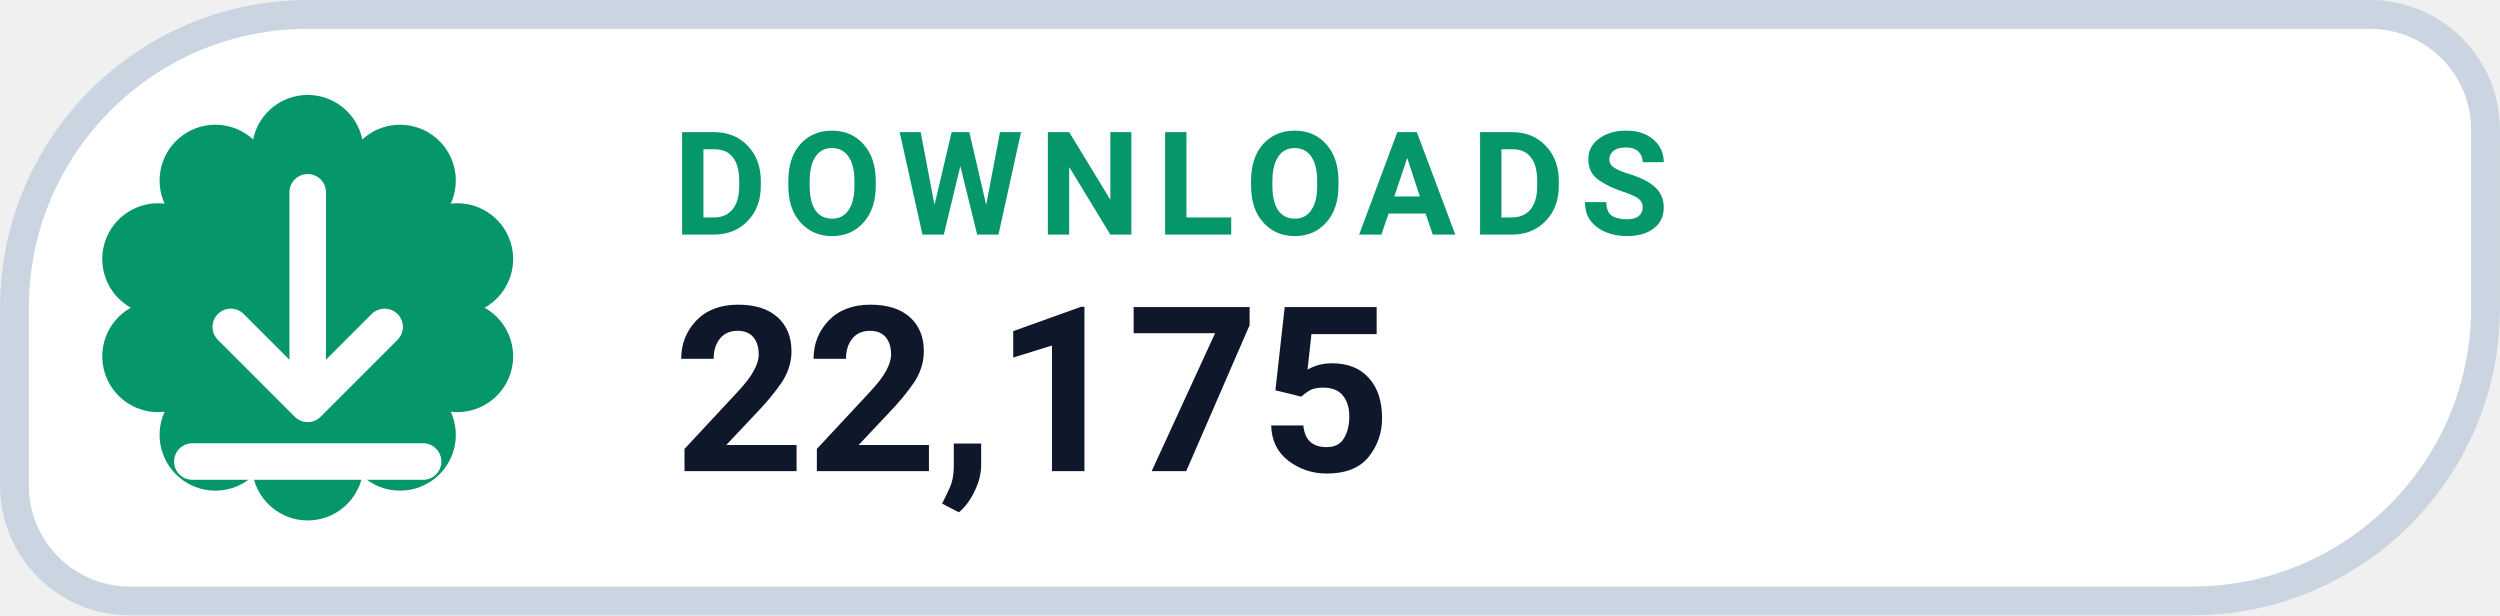
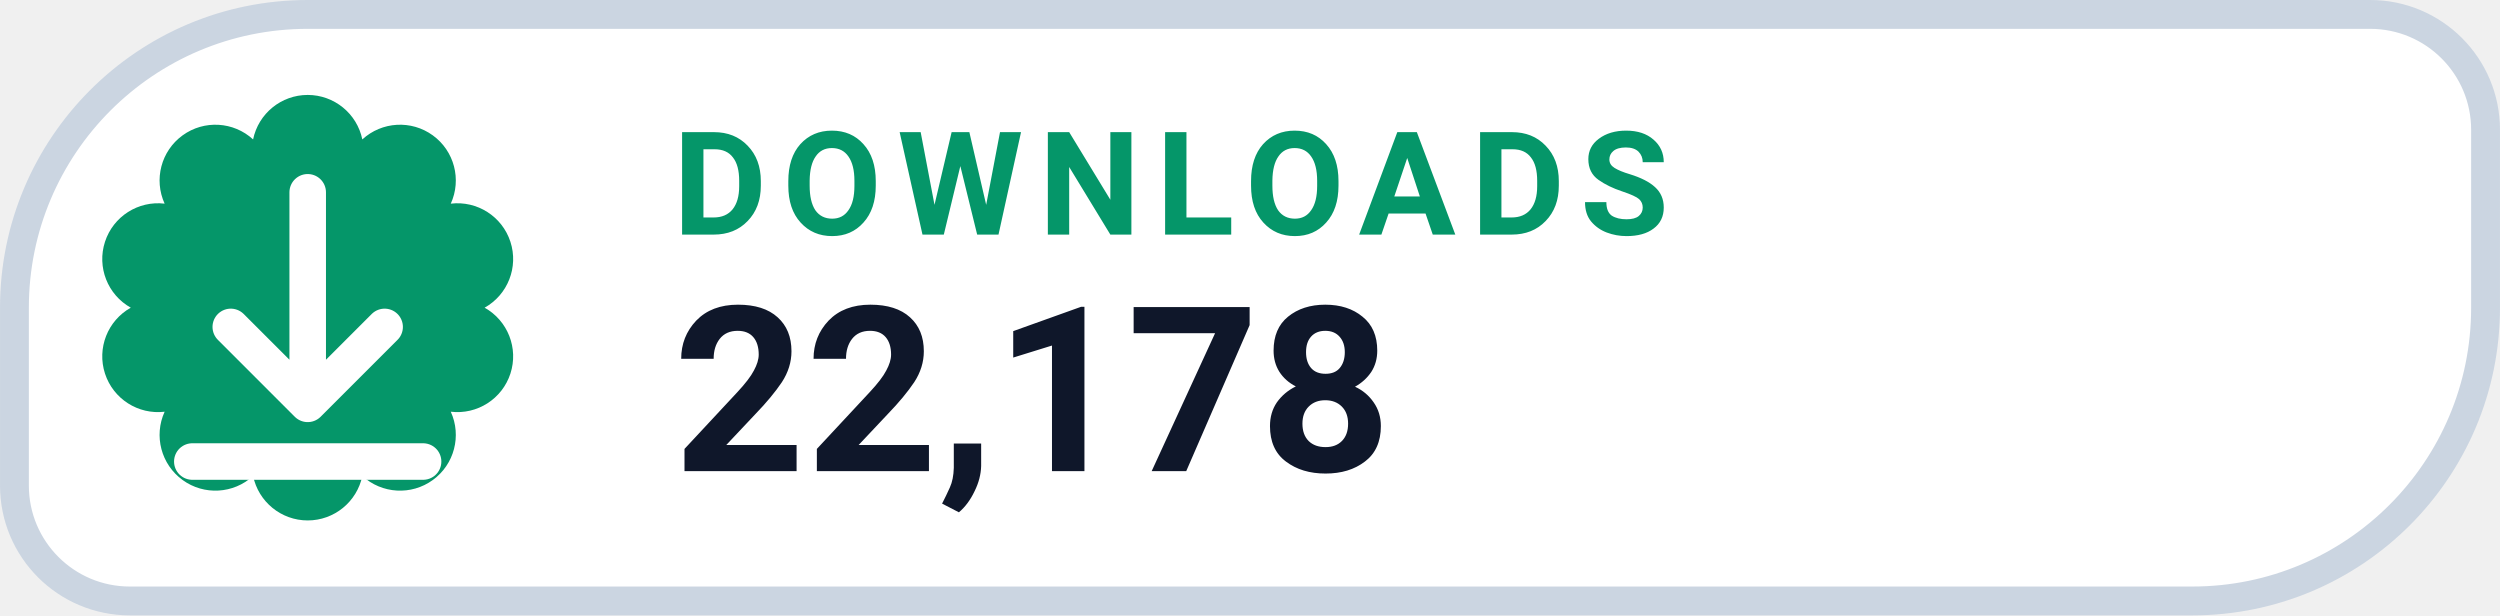
- <svg xmlns="http://www.w3.org/2000/svg" width="126" height="31.015" viewBox="0 0 130 32" role="img" aria-label="DOWNLOADS 22,175">
+ <svg xmlns="http://www.w3.org/2000/svg" width="126" height="31.015" viewBox="0 0 130 32" role="img" aria-label="DOWNLOADS 22,178">
  <path d="M 16.00 0.75 H 123.25 A 6.00 6.00 0 0 1 129.25 6.75 V 16.00 A 15.25 15.25 0 0 1 114.00 31.25 H 6.75 A 6.00 6.00 0 0 1 0.75 25.25 V 16.00 A 15.25 15.25 0 0 1 16.00 0.75 Z" fill="#FFFFFF" stroke="#CBD5E1" stroke-width="1.5" />
  <path d="M 13.16 7.25 A 2.90 2.90 0 0 1 18.84 7.25 A 2.90 2.90 0 0 1 23.44 10.59 A 2.90 2.90 0 0 1 25.20 16.00 A 2.90 2.90 0 0 1 23.44 21.41 A 2.90 2.90 0 0 1 18.84 24.75 A 2.90 2.90 0 0 1 13.16 24.75 A 2.90 2.90 0 0 1 8.56 21.41 A 2.90 2.90 0 0 1 6.80 16.00 A 2.90 2.90 0 0 1 8.56 10.59 A 2.90 2.90 0 0 1 13.16 7.25 Z" fill="#059669" />
  <g transform="translate(16 16)" style="color:#FFFFFF;">
    <path d="M0 -6 v11 m0 0 l4 -4 m-4 4 l-4 -4 M-6 8 h12" fill="none" stroke="currentColor" stroke-width="1.9" stroke-linecap="round" stroke-linejoin="round" />
  </g>
  <text x="35" y="12.2" fill="#059669" font-family="-apple-system,BlinkMacSystemFont,'Segoe UI',Roboto,Helvetica,Arial,sans-serif" font-size="7.5" font-weight="700" letter-spacing=".8">DOWNLOADS</text>
-   <text x="35" y="24.5" fill="#0F172A" font-family="-apple-system,BlinkMacSystemFont,'Segoe UI',Roboto,Helvetica,Arial,sans-serif" font-size="12" font-weight="750">22,175</text>
+   <text x="35" y="24.5" fill="#0F172A" font-family="-apple-system,BlinkMacSystemFont,'Segoe UI',Roboto,Helvetica,Arial,sans-serif" font-size="12" font-weight="750">22,178</text>
</svg>
